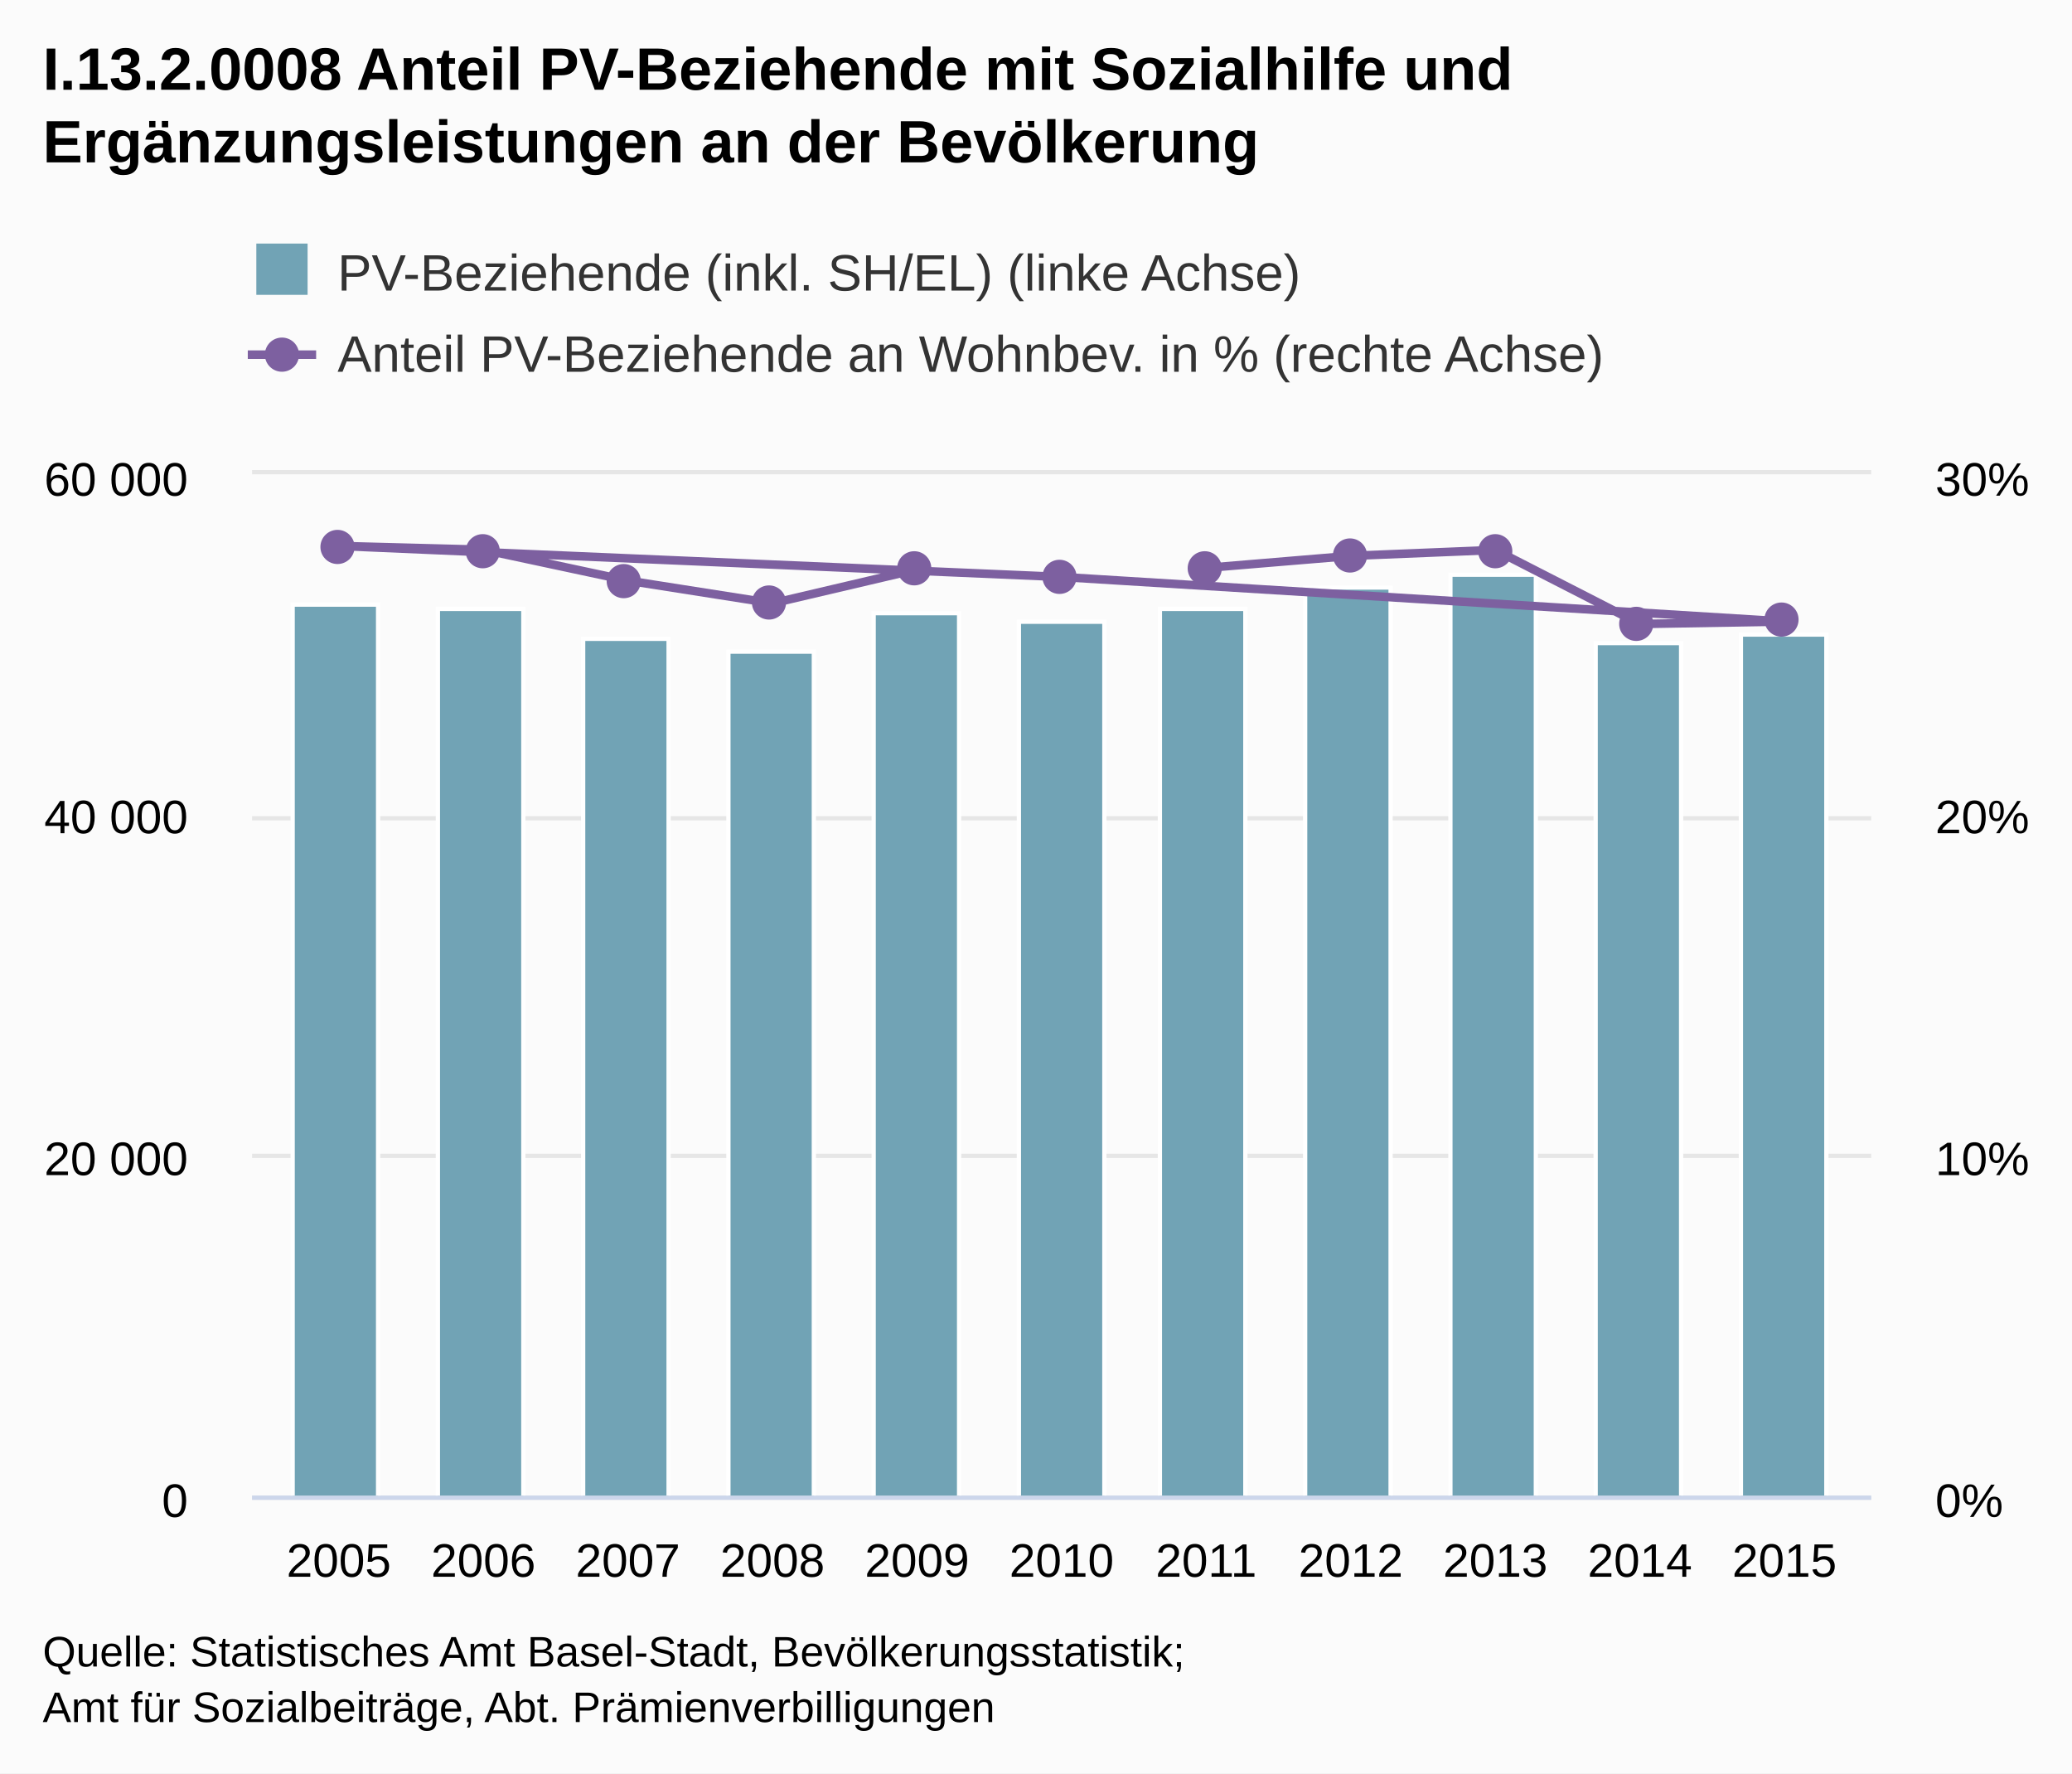
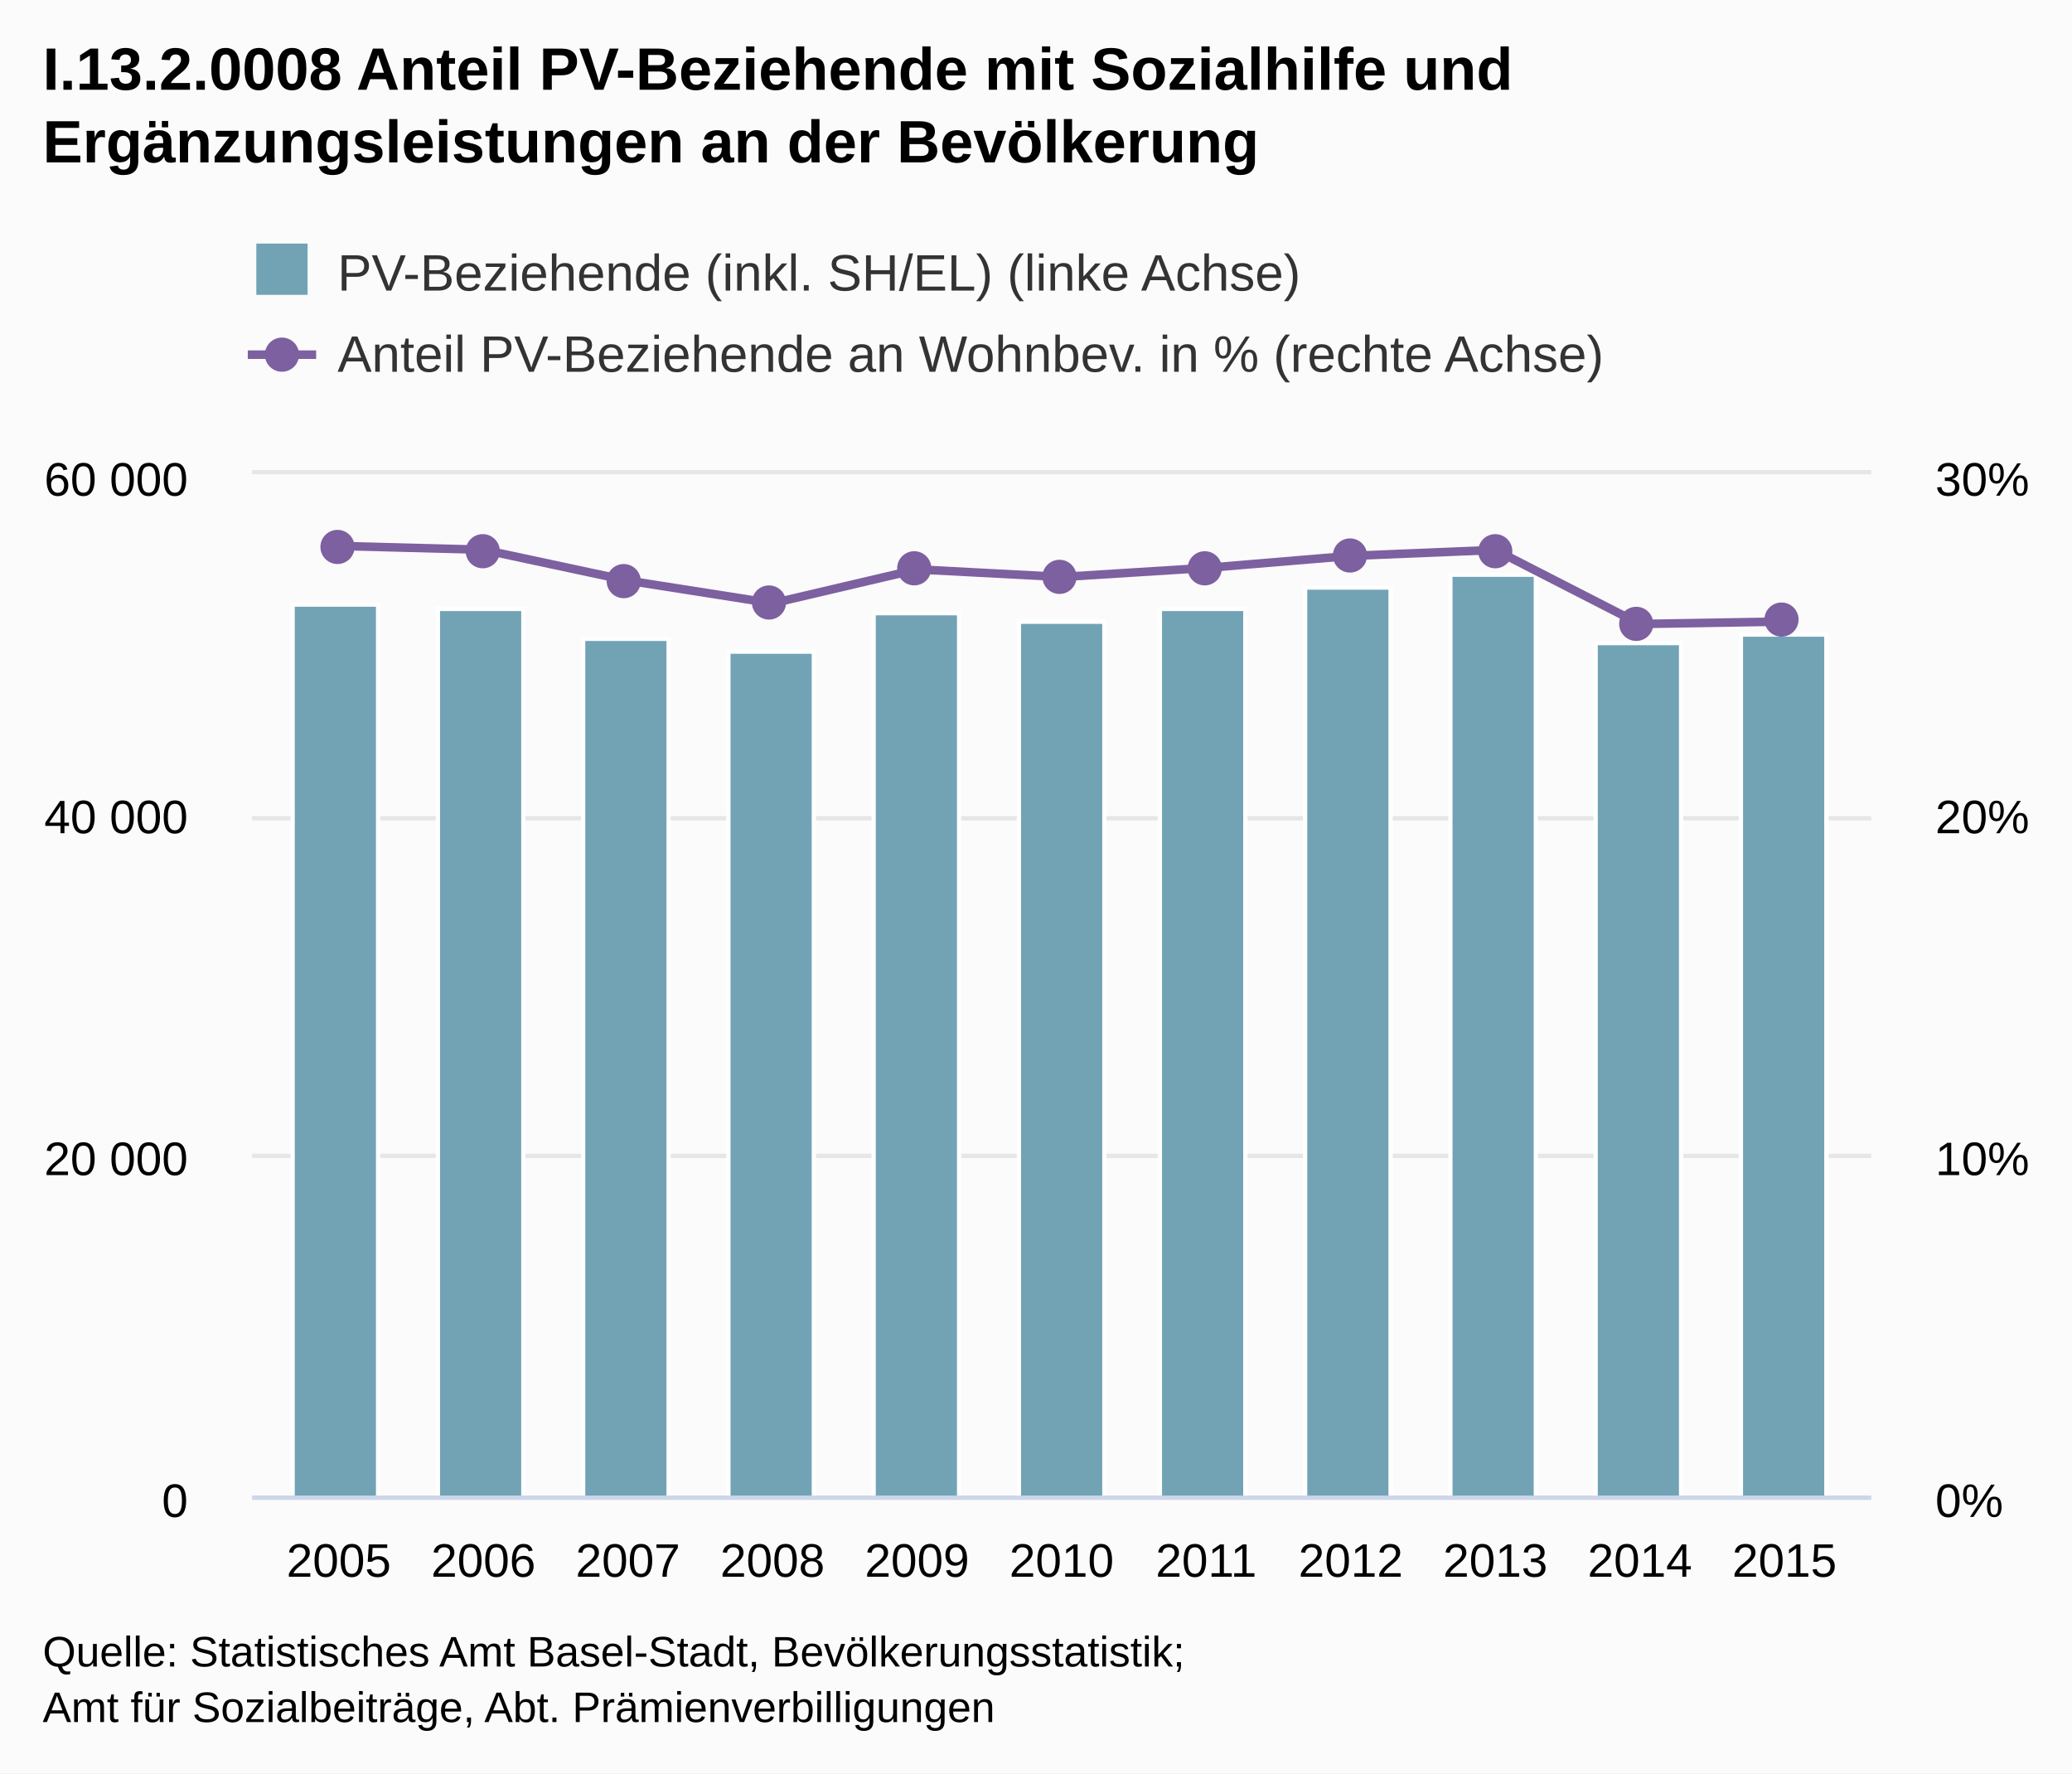
<svg xmlns="http://www.w3.org/2000/svg" class="highcharts-root" viewBox="0 0 485 415" font-family="Arial" font-size="12">
  <defs>
    <clipPath id="a">
      <path fill="none" d="M0 0h379v239H0z" />
    </clipPath>
  </defs>
  <rect fill="#fbfbfb" class="highcharts-background" width="485" height="415" rx="0" ry="0" />
  <path fill="none" class="highcharts-plot-background" d="M59 111h379v239H59z" />
  <g class="highcharts-grid highcharts-xaxis-grid">
    <path fill="none" class="highcharts-grid-line" d="M78.5 111v239m34-239v239m34-239v239m34-239v239m34-239v239m34-239v239m33-239v239m34-239v239m34-239v239m34-239v239m34-239v239" />
  </g>
  <g class="highcharts-grid highcharts-yaxis-grid">
    <path fill="none" stroke="#e6e6e6" class="highcharts-grid-line" d="M59 350.5h379m-379-80h379m-379-79h379m-379-81h379" />
  </g>
  <g class="highcharts-grid highcharts-yaxis-grid">
    <path fill="none" class="highcharts-grid-line" d="M59 350.5h379m-379-80h379m-379-79h379m-379-80h379" />
  </g>
  <path fill="none" class="highcharts-plot-border" d="M59 111h379v239H59z" />
  <g class="highcharts-axis highcharts-xaxis">
    <path fill="none" class="highcharts-axis-line" stroke="#ccd6eb" d="M59 350.5h379" />
  </g>
  <g class="highcharts-axis highcharts-yaxis">
    <path fill="none" class="highcharts-axis-line" d="M59 111v239" />
  </g>
  <g class="highcharts-axis highcharts-yaxis">
    <path fill="none" class="highcharts-axis-line" d="M438 111v239" />
  </g>
  <g class="highcharts-series-group">
    <g class="highcharts-series highcharts-series-0 highcharts-column-series highcharts-color-undefined highcharts-tracker" transform="translate(59 111)" clip-path="url(#a)">
-       <path fill="#71a3b5" class="highcharts-point" stroke="#fff" d="M212.5 31.5h20v208h-20zm34-5h20v213h-20zm34-3h20v216h-20zm34 16h20v200h-20zm34-2h20v202h-20zm-169-3h20v205h-20zm-170-4h20v209h-20zm34 1h20v208h-20zm34 7h20v201h-20zm34 3h20v198h-20zm34-9h20v207h-20z" />
+       <path fill="#71a3b5" class="highcharts-point" stroke="#fff" d="M9.5 30.5h20v209h-20zm34 1h20v208h-20zm34 7h20v201h-20zm34 3h20v198h-20zm34-9h20v207h-20zm34 2h20v205h-20zm33-3h20v208h-20zm34-5h20v213h-20zm34-3h20v216h-20zm34 16h20v200h-20zm34-2h20v202h-20z" />
    </g>
    <g class="highcharts-series highcharts-series-1 highcharts-line-series highcharts-color-undefined" transform="translate(59 111)" clip-path="url(#a)">
-       <path fill="none" d="M223.34 21.907l33.839-2.821 33.839-1.382 33.84 17.327 33.838-.579L189.5 24.028 20.304 16.763l33.839.887 33.84 7.233 33.838 5.305 33.84-7.937" class="highcharts-graph" stroke="#7d60a0" stroke-width="2" stroke-linejoin="round" stroke-linecap="round" />
-       <path fill="none" d="M213.34 21.907h10l33.839-2.821 33.839-1.382 33.84 17.327 33.838-.579L189.5 24.028 20.304 16.763l33.839.887 33.84 7.233 33.838 5.305 33.84-7.937h10" stroke-linejoin="round" stroke="rgba(192,192,192,0)" stroke-width="22" class="highcharts-tracker" />
+       <path fill="none" d="M20.304 16.763l33.839.887 33.84 7.233 33.838 5.305 33.84-7.937 33.839 1.777 33.84-2.12 33.839-2.822 33.839-1.382 33.84 17.327 33.838-.579" class="highcharts-graph" stroke="#7d60a0" stroke-width="2" stroke-linejoin="round" stroke-linecap="round" />
+       <path fill="none" d="M10.304 16.763h10l33.839.887 33.84 7.233 33.838 5.305 33.84-7.937 33.839 1.777 33.84-2.12 33.839-2.822 33.839-1.382 33.84 17.327 33.838-.579h10" stroke-linejoin="round" stroke="rgba(192,192,192,0)" stroke-width="22" class="highcharts-tracker" />
    </g>
    <g class="highcharts-markers highcharts-series-1 highcharts-line-series highcharts-color-undefined highcharts-tracker">
-       <path fill="#7d60a0" d="M286 133a4 4 0 1 1 0-.004zm34-3a4 4 0 1 1 0-.004zm34-1a4 4 0 1 1 0-.004zm33 17a4 4 0 1 1 0-.004zm34-1a4 4 0 1 1 0-.004zm-169-10a4 4 0 1 1 0-.004zm-169-7a4 4 0 1 1 0-.004zm34 1a4 4 0 1 1 0-.004zm33 7a4 4 0 1 1 0-.004zm34 5a4 4 0 1 1 0-.004zm34-8a4 4 0 1 1 0-.004z" class="highcharts-point" />
+       <path fill="#7d60a0" d="M83 128a4 4 0 1 1 0-.004zm34 1a4 4 0 1 1 0-.004zm33 7a4 4 0 1 1 0-.004zm34 5a4 4 0 1 1 0-.004zm34-8a4 4 0 1 1 0-.004zm34 2a4 4 0 1 1 0-.004zm34-2a4 4 0 1 1 0-.004zm34-3a4 4 0 1 1 0-.004zm34-1a4 4 0 1 1 0-.004zm33 17a4 4 0 1 1 0-.004zm34-1a4 4 0 1 1 0-.004z" class="highcharts-point" />
    </g>
  </g>
  <text x="10" class="highcharts-title" y="21" color="#000" font-size="14" font-weight="700">
    <tspan>I.13.2.0008 Anteil PV-Beziehende mit Sozialhilfe und</tspan>
    <tspan dy="17" x="10">Ergänzungsleistungen an der Bevölkerung</tspan>
  </text>
  <g class="highcharts-legend" transform="translate(50 50)">
    <rect fill="none" class="highcharts-legend-box" rx="0" ry="0" width="335" height="49" />
    <g class="highcharts-legend-item highcharts-column-series highcharts-color-undefined highcharts-series-0">
      <text x="21" y="15" color="#333" font-weight="400" cursor="pointer" fill="#333" transform="translate(8 3)">
        <tspan>PV-Beziehende (inkl. SH/EL) (linke Achse)</tspan>
      </text>
      <path fill="#71a3b5" class="highcharts-point" d="M10 7h12v12H10z" />
    </g>
    <g class="highcharts-legend-item highcharts-line-series highcharts-color-undefined highcharts-series-1">
      <path fill="none" d="M8 33h16" class="highcharts-graph" stroke="#7d60a0" stroke-width="2" />
      <path fill="#7d60a0" d="M20 33a4 4 0 1 1 0-.004z" class="highcharts-point" />
      <text x="21" y="15" color="#333" font-weight="400" cursor="pointer" fill="#333" transform="translate(8 22)">
        <tspan>Anteil PV-Beziehende an Wohnbev. in % (rechte Achse)</tspan>
      </text>
    </g>
  </g>
  <g class="highcharts-axis-labels highcharts-xaxis-labels" text-anchor="middle" color="#000" cursor="default" font-size="11">
    <text x="79.304" y="369">
            2005
        </text>
    <text x="113.143" y="369">
            2006
        </text>
    <text x="146.982" y="369">
            2007
        </text>
    <text x="180.821" y="369">
            2008
        </text>
    <text x="214.661" y="369">
            2009
        </text>
    <text x="248.5" y="369">
            2010
        </text>
    <text x="282.339" y="369">
            2011
        </text>
    <text x="316.179" y="369">
            2012
        </text>
    <text x="350.018" y="369">
            2013
        </text>
    <text x="383.857" y="369">
            2014
        </text>
    <text x="417.696" y="369">
            2015
        </text>
  </g>
  <g class="highcharts-axis-labels highcharts-yaxis-labels" text-anchor="end" color="#000" cursor="default" font-size="11">
    <text x="44" y="355">
      <tspan>0</tspan>
    </text>
    <text x="44" y="275">
      <tspan>20 000</tspan>
    </text>
    <text x="44" y="195">
      <tspan>40 000</tspan>
    </text>
    <text x="44" y="116">
      <tspan>60 000</tspan>
    </text>
  </g>
  <g class="highcharts-axis-labels highcharts-yaxis-labels" color="#000" cursor="default" font-size="11">
    <text x="453" y="355">
      <tspan>0%</tspan>
    </text>
    <text x="453" y="275">
      <tspan>10%</tspan>
    </text>
    <text x="453" y="195">
      <tspan>20%</tspan>
    </text>
    <text x="453" y="116">
      <tspan>30%</tspan>
    </text>
  </g>
  <text x="10" class="highcharts-credits" y="390" cursor="default" color="#000" font-size="10">
    <tspan>Quelle: Statistisches Amt Basel-Stadt, Bevölkerungsstatistik;</tspan>
    <tspan x="10" dy="13">Amt für Sozialbeiträge, Abt. Prämienverbilligungen</tspan>
  </text>
</svg>
